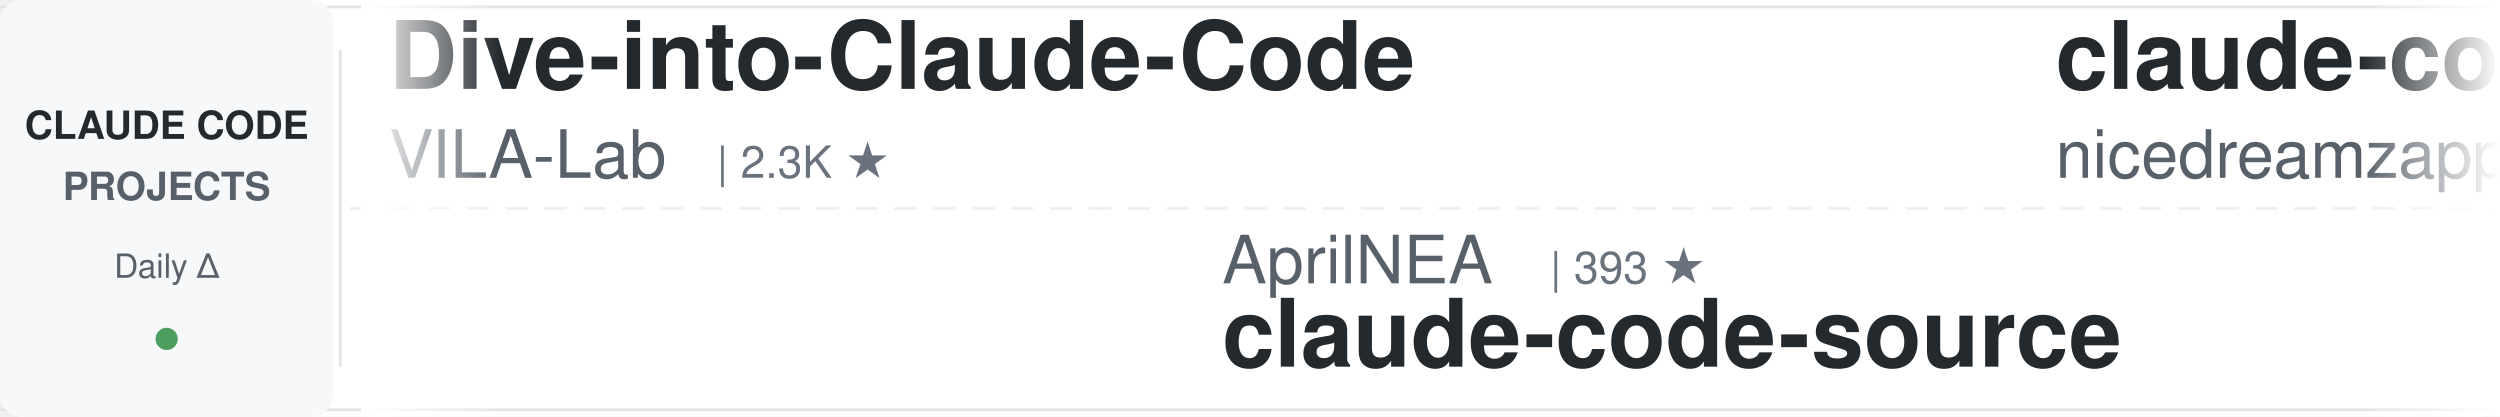
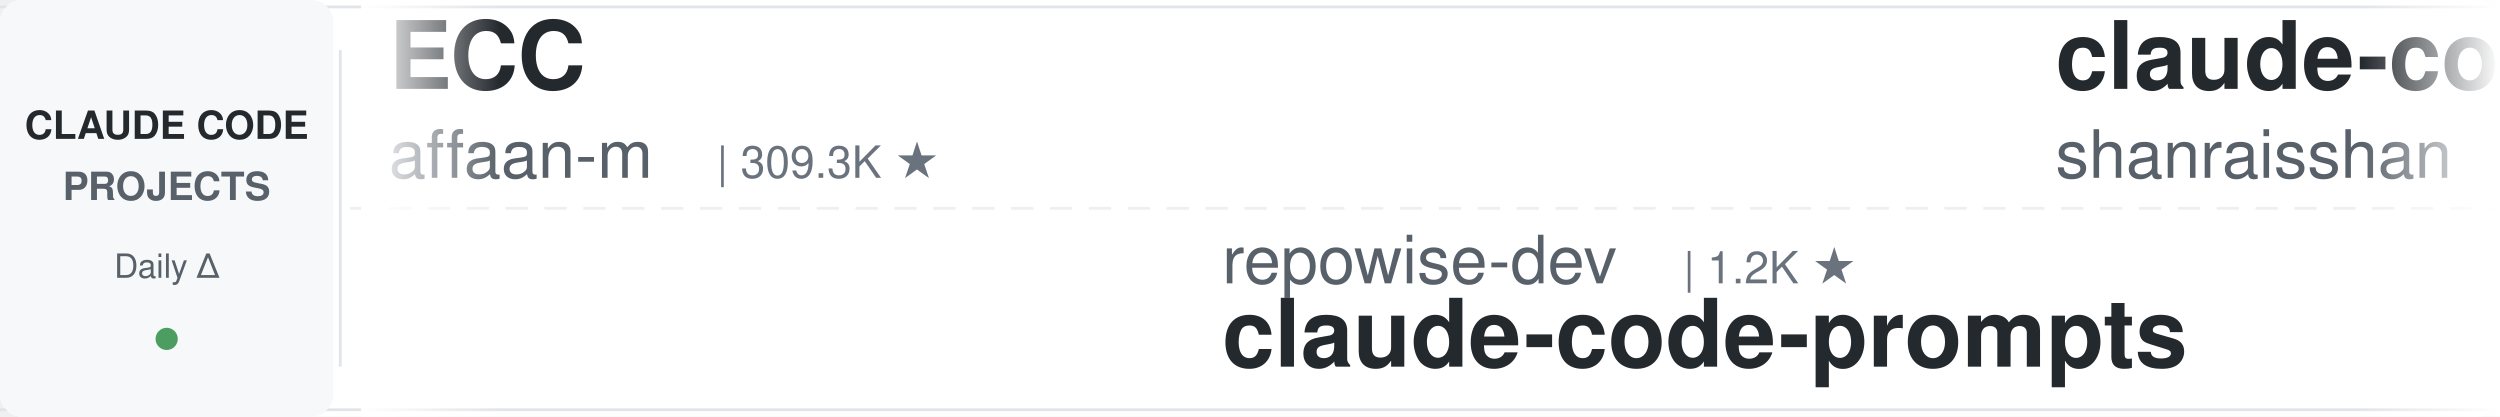
<svg xmlns="http://www.w3.org/2000/svg" width="900" height="150">
  <defs>
    <linearGradient id="leftFade" x1="0%" y1="0%" x2="100%" y2="0%">
      <stop offset="0%" style="stop-color:#ffffff;stop-opacity:1" />
      <stop offset="100%" style="stop-color:#ffffff;stop-opacity:0" />
    </linearGradient>
    <linearGradient id="rightFade" x1="0%" y1="0%" x2="100%" y2="0%">
      <stop offset="0%" style="stop-color:#ffffff;stop-opacity:0" />
      <stop offset="100%" style="stop-color:#ffffff;stop-opacity:1" />
    </linearGradient>
  </defs>
  <rect width="900" height="150" fill="#ffffff" rx="8" />
  <rect x="0" y="2" width="900" height="1" fill="#e1e4e8" />
  <rect x="0" y="147" width="900" height="1" fill="#e1e4e8" />
  <line x1="0" y1="75" x2="900" y2="75" stroke="#e1e4e8" stroke-width="1" stroke-dasharray="8 6" opacity="0.6" />
  <rect x="0" y="0" width="120" height="150" fill="#f6f8fa" rx="8" />
  <text x="60" y="50" font-family="-apple-system, BlinkMacSystemFont, 'Segoe UI', Helvetica, Arial, sans-serif" font-size="14" font-weight="600" fill="#24292e" text-anchor="middle">CLAUDE CODE</text>
  <text x="60" y="72" font-family="-apple-system, BlinkMacSystemFont, 'Segoe UI', Helvetica, Arial, sans-serif" font-size="14" font-weight="600" fill="#586069" text-anchor="middle">PROJECTS</text>
  <text x="60" y="100" font-family="-apple-system, BlinkMacSystemFont, 'Segoe UI', Helvetica, Arial, sans-serif" font-size="12" font-weight="500" fill="#586069" text-anchor="middle">Daily Δ</text>
  <circle cx="60" cy="122" r="4" fill="#22863a" opacity="0.8" />
  <rect x="122" y="18" width="1" height="114" fill="#e1e4e8" />
  <clipPath id="tickerClip">
    <rect x="130" y="0" width="770" height="150" />
  </clipPath>
  <g clip-path="url(#tickerClip)">
    <g id="tickerItems">
      <animateTransform attributeName="transform" attributeType="XML" type="translate" from="0 0" to="-3000 0" dur="54s" repeatCount="indefinite" />
      <g transform="translate(0, 0)">
-         <text x="140" y="32" font-family="-apple-system, BlinkMacSystemFont, 'Segoe UI', Helvetica, Arial, sans-serif" font-size="34" font-weight="600" fill="#24292e">Dive-into-Claude-Code</text>
-         <text x="140" y="64" font-family="-apple-system, BlinkMacSystemFont, 'Segoe UI', Helvetica, Arial, sans-serif" font-size="24" font-weight="400" fill="#586069">VILA-Lab</text>
-         <text x="258" y="64" font-family="-apple-system, BlinkMacSystemFont, 'Segoe UI', Helvetica, Arial, sans-serif" font-size="16" font-weight="500" fill="#6a737d">| 2.3K ★</text>
+         <text x="140" y="32" font-family="-apple-system, BlinkMacSystemFont, 'Segoe UI', Helvetica, Arial, sans-serif" font-size="34" font-weight="600" fill="#24292e">ECC</text>
+         <text x="140" y="64" font-family="-apple-system, BlinkMacSystemFont, 'Segoe UI', Helvetica, Arial, sans-serif" font-size="24" font-weight="400" fill="#586069">affaan-m</text>
+         <text x="258" y="64" font-family="-apple-system, BlinkMacSystemFont, 'Segoe UI', Helvetica, Arial, sans-serif" font-size="16" font-weight="500" fill="#6a737d">| 309.3K ★</text>
      </g>
      <g transform="translate(300, 0)">
-         <text x="140" y="102" font-family="-apple-system, BlinkMacSystemFont, 'Segoe UI', Helvetica, Arial, sans-serif" font-size="24" font-weight="400" fill="#586069">AprilNEA</text>
-         <text x="258" y="102" font-family="-apple-system, BlinkMacSystemFont, 'Segoe UI', Helvetica, Arial, sans-serif" font-size="16" font-weight="500" fill="#6a737d">| 393 ★</text>
-         <text x="140" y="132" font-family="-apple-system, BlinkMacSystemFont, 'Segoe UI', Helvetica, Arial, sans-serif" font-size="34" font-weight="600" fill="#24292e">claude-code-source</text>
+         <text x="140" y="102" font-family="-apple-system, BlinkMacSystemFont, 'Segoe UI', Helvetica, Arial, sans-serif" font-size="24" font-weight="400" fill="#586069">repowise-dev</text>
+         <text x="306" y="102" font-family="-apple-system, BlinkMacSystemFont, 'Segoe UI', Helvetica, Arial, sans-serif" font-size="16" font-weight="500" fill="#6a737d">| 1.2K ★</text>
+         <text x="140" y="132" font-family="-apple-system, BlinkMacSystemFont, 'Segoe UI', Helvetica, Arial, sans-serif" font-size="34" font-weight="600" fill="#24292e">claude-code-prompts</text>
      </g>
      <g transform="translate(600, 0)">
-         <text x="140" y="32" font-family="-apple-system, BlinkMacSystemFont, 'Segoe UI', Helvetica, Arial, sans-serif" font-size="34" font-weight="600" fill="#24292e">claude-code-local</text>
-         <text x="140" y="64" font-family="-apple-system, BlinkMacSystemFont, 'Segoe UI', Helvetica, Arial, sans-serif" font-size="24" font-weight="400" fill="#586069">nicedreamzapp</text>
-         <text x="318" y="64" font-family="-apple-system, BlinkMacSystemFont, 'Segoe UI', Helvetica, Arial, sans-serif" font-size="16" font-weight="500" fill="#6a737d">| 3.5K ★</text>
+         <text x="140" y="32" font-family="-apple-system, BlinkMacSystemFont, 'Segoe UI', Helvetica, Arial, sans-serif" font-size="34" font-weight="600" fill="#24292e">claude-code-best-practic...</text>
+         <text x="140" y="64" font-family="-apple-system, BlinkMacSystemFont, 'Segoe UI', Helvetica, Arial, sans-serif" font-size="24" font-weight="400" fill="#586069">shanraisshan</text>
+         <text x="306" y="64" font-family="-apple-system, BlinkMacSystemFont, 'Segoe UI', Helvetica, Arial, sans-serif" font-size="16" font-weight="500" fill="#6a737d">| 69.3K ★</text>
      </g>
      <g transform="translate(900, 0)">
        <text x="140" y="102" font-family="-apple-system, BlinkMacSystemFont, 'Segoe UI', Helvetica, Arial, sans-serif" font-size="24" font-weight="400" fill="#586069">musistudio</text>
        <text x="282" y="102" font-family="-apple-system, BlinkMacSystemFont, 'Segoe UI', Helvetica, Arial, sans-serif" font-size="16" font-weight="500" fill="#6a737d">| 38.3K ★</text>
        <text x="140" y="132" font-family="-apple-system, BlinkMacSystemFont, 'Segoe UI', Helvetica, Arial, sans-serif" font-size="34" font-weight="600" fill="#24292e">claude-code-router</text>
      </g>
      <g transform="translate(1200, 0)">
-         <text x="140" y="32" font-family="-apple-system, BlinkMacSystemFont, 'Segoe UI', Helvetica, Arial, sans-serif" font-size="34" font-weight="600" fill="#24292e">awesome-claude-code-suba...</text>
-         <text x="140" y="64" font-family="-apple-system, BlinkMacSystemFont, 'Segoe UI', Helvetica, Arial, sans-serif" font-size="24" font-weight="400" fill="#586069">VoltAgent</text>
-         <text x="270" y="64" font-family="-apple-system, BlinkMacSystemFont, 'Segoe UI', Helvetica, Arial, sans-serif" font-size="16" font-weight="500" fill="#6a737d">| 26.7K ★</text>
+         <text x="140" y="32" font-family="-apple-system, BlinkMacSystemFont, 'Segoe UI', Helvetica, Arial, sans-serif" font-size="34" font-weight="600" fill="#24292e">claude-code-settings</text>
+         <text x="140" y="64" font-family="-apple-system, BlinkMacSystemFont, 'Segoe UI', Helvetica, Arial, sans-serif" font-size="24" font-weight="400" fill="#586069">feiskyer</text>
+         <text x="258" y="64" font-family="-apple-system, BlinkMacSystemFont, 'Segoe UI', Helvetica, Arial, sans-serif" font-size="16" font-weight="500" fill="#6a737d">| 1.7K ★</text>
      </g>
      <g transform="translate(1500, 0)">
-         <text x="140" y="102" font-family="-apple-system, BlinkMacSystemFont, 'Segoe UI', Helvetica, Arial, sans-serif" font-size="24" font-weight="400" fill="#586069">shareAI-lab</text>
-         <text x="294" y="102" font-family="-apple-system, BlinkMacSystemFont, 'Segoe UI', Helvetica, Arial, sans-serif" font-size="16" font-weight="500" fill="#6a737d">| 80.7K ★</text>
-         <text x="140" y="132" font-family="-apple-system, BlinkMacSystemFont, 'Segoe UI', Helvetica, Arial, sans-serif" font-size="34" font-weight="600" fill="#24292e">learn-claude-code</text>
+         <text x="140" y="102" font-family="-apple-system, BlinkMacSystemFont, 'Segoe UI', Helvetica, Arial, sans-serif" font-size="24" font-weight="400" fill="#586069">darcyegb</text>
+         <text x="258" y="102" font-family="-apple-system, BlinkMacSystemFont, 'Segoe UI', Helvetica, Arial, sans-serif" font-size="16" font-weight="500" fill="#6a737d">| 781 ★</text>
+         <text x="140" y="132" font-family="-apple-system, BlinkMacSystemFont, 'Segoe UI', Helvetica, Arial, sans-serif" font-size="34" font-weight="600" fill="#24292e">ClaudeCodeAgents</text>
      </g>
      <g transform="translate(1800, 0)">
-         <text x="140" y="32" font-family="-apple-system, BlinkMacSystemFont, 'Segoe UI', Helvetica, Arial, sans-serif" font-size="34" font-weight="600" fill="#24292e">claude-code-cli</text>
-         <text x="140" y="64" font-family="-apple-system, BlinkMacSystemFont, 'Segoe UI', Helvetica, Arial, sans-serif" font-size="24" font-weight="400" fill="#586069">huangserva</text>
-         <text x="282" y="64" font-family="-apple-system, BlinkMacSystemFont, 'Segoe UI', Helvetica, Arial, sans-serif" font-size="16" font-weight="500" fill="#6a737d">| 633 ★</text>
+         <text x="140" y="32" font-family="-apple-system, BlinkMacSystemFont, 'Segoe UI', Helvetica, Arial, sans-serif" font-size="34" font-weight="600" fill="#24292e">claude-code-source</text>
+         <text x="140" y="64" font-family="-apple-system, BlinkMacSystemFont, 'Segoe UI', Helvetica, Arial, sans-serif" font-size="24" font-weight="400" fill="#586069">AprilNEA</text>
+         <text x="258" y="64" font-family="-apple-system, BlinkMacSystemFont, 'Segoe UI', Helvetica, Arial, sans-serif" font-size="16" font-weight="500" fill="#6a737d">| 393 ★</text>
      </g>
      <g transform="translate(2100, 0)">
-         <text x="140" y="102" font-family="-apple-system, BlinkMacSystemFont, 'Segoe UI', Helvetica, Arial, sans-serif" font-size="24" font-weight="400" fill="#586069">ding113</text>
-         <text x="246" y="102" font-family="-apple-system, BlinkMacSystemFont, 'Segoe UI', Helvetica, Arial, sans-serif" font-size="16" font-weight="500" fill="#6a737d">| 3.4K ★</text>
-         <text x="140" y="132" font-family="-apple-system, BlinkMacSystemFont, 'Segoe UI', Helvetica, Arial, sans-serif" font-size="34" font-weight="600" fill="#24292e">claude-code-hub</text>
+         <text x="140" y="102" font-family="-apple-system, BlinkMacSystemFont, 'Segoe UI', Helvetica, Arial, sans-serif" font-size="24" font-weight="400" fill="#586069">digitalsamba</text>
+         <text x="306" y="102" font-family="-apple-system, BlinkMacSystemFont, 'Segoe UI', Helvetica, Arial, sans-serif" font-size="16" font-weight="500" fill="#6a737d">| 2.7K ★</text>
+         <text x="140" y="132" font-family="-apple-system, BlinkMacSystemFont, 'Segoe UI', Helvetica, Arial, sans-serif" font-size="34" font-weight="600" fill="#24292e">claude-code-video-toolki...</text>
      </g>
      <g transform="translate(2400, 0)">
-         <text x="140" y="32" font-family="-apple-system, BlinkMacSystemFont, 'Segoe UI', Helvetica, Arial, sans-serif" font-size="34" font-weight="600" fill="#24292e">sc-claude-code-files</text>
-         <text x="140" y="64" font-family="-apple-system, BlinkMacSystemFont, 'Segoe UI', Helvetica, Arial, sans-serif" font-size="24" font-weight="400" fill="#586069">https-deeplearning-ai</text>
-         <text x="414" y="64" font-family="-apple-system, BlinkMacSystemFont, 'Segoe UI', Helvetica, Arial, sans-serif" font-size="16" font-weight="500" fill="#6a737d">| 567 ★</text>
+         <text x="140" y="32" font-family="-apple-system, BlinkMacSystemFont, 'Segoe UI', Helvetica, Arial, sans-serif" font-size="34" font-weight="600" fill="#24292e">claude-code-source-build</text>
+         <text x="140" y="64" font-family="-apple-system, BlinkMacSystemFont, 'Segoe UI', Helvetica, Arial, sans-serif" font-size="24" font-weight="400" fill="#586069">andrew-kramer-inno</text>
+         <text x="378" y="64" font-family="-apple-system, BlinkMacSystemFont, 'Segoe UI', Helvetica, Arial, sans-serif" font-size="16" font-weight="500" fill="#6a737d">| 597 ★</text>
      </g>
      <g transform="translate(2700, 0)">
-         <text x="140" y="102" font-family="-apple-system, BlinkMacSystemFont, 'Segoe UI', Helvetica, Arial, sans-serif" font-size="24" font-weight="400" fill="#586069">Windy3f3f3f3f</text>
-         <text x="318" y="102" font-family="-apple-system, BlinkMacSystemFont, 'Segoe UI', Helvetica, Arial, sans-serif" font-size="16" font-weight="500" fill="#6a737d">| 3.8K ★</text>
-         <text x="140" y="132" font-family="-apple-system, BlinkMacSystemFont, 'Segoe UI', Helvetica, Arial, sans-serif" font-size="34" font-weight="600" fill="#24292e">how-claude-code-works</text>
+         <text x="140" y="102" font-family="-apple-system, BlinkMacSystemFont, 'Segoe UI', Helvetica, Arial, sans-serif" font-size="24" font-weight="400" fill="#586069">ccplugins</text>
+         <text x="270" y="102" font-family="-apple-system, BlinkMacSystemFont, 'Segoe UI', Helvetica, Arial, sans-serif" font-size="16" font-weight="500" fill="#6a737d">| 1.0K ★</text>
+         <text x="140" y="132" font-family="-apple-system, BlinkMacSystemFont, 'Segoe UI', Helvetica, Arial, sans-serif" font-size="34" font-weight="600" fill="#24292e">awesome-claude-code-plug...</text>
      </g>
      <g transform="translate(3000, 0)">
-         <text x="140" y="32" font-family="-apple-system, BlinkMacSystemFont, 'Segoe UI', Helvetica, Arial, sans-serif" font-size="34" font-weight="600" fill="#24292e">Dive-into-Claude-Code</text>
-         <text x="140" y="64" font-family="-apple-system, BlinkMacSystemFont, 'Segoe UI', Helvetica, Arial, sans-serif" font-size="24" font-weight="400" fill="#586069">VILA-Lab</text>
-         <text x="258" y="64" font-family="-apple-system, BlinkMacSystemFont, 'Segoe UI', Helvetica, Arial, sans-serif" font-size="16" font-weight="500" fill="#6a737d">| 2.3K ★</text>
+         <text x="140" y="32" font-family="-apple-system, BlinkMacSystemFont, 'Segoe UI', Helvetica, Arial, sans-serif" font-size="34" font-weight="600" fill="#24292e">ECC</text>
+         <text x="140" y="64" font-family="-apple-system, BlinkMacSystemFont, 'Segoe UI', Helvetica, Arial, sans-serif" font-size="24" font-weight="400" fill="#586069">affaan-m</text>
+         <text x="258" y="64" font-family="-apple-system, BlinkMacSystemFont, 'Segoe UI', Helvetica, Arial, sans-serif" font-size="16" font-weight="500" fill="#6a737d">| 309.3K ★</text>
      </g>
      <g transform="translate(3300, 0)">
-         <text x="140" y="102" font-family="-apple-system, BlinkMacSystemFont, 'Segoe UI', Helvetica, Arial, sans-serif" font-size="24" font-weight="400" fill="#586069">AprilNEA</text>
-         <text x="258" y="102" font-family="-apple-system, BlinkMacSystemFont, 'Segoe UI', Helvetica, Arial, sans-serif" font-size="16" font-weight="500" fill="#6a737d">| 393 ★</text>
-         <text x="140" y="132" font-family="-apple-system, BlinkMacSystemFont, 'Segoe UI', Helvetica, Arial, sans-serif" font-size="34" font-weight="600" fill="#24292e">claude-code-source</text>
+         <text x="140" y="102" font-family="-apple-system, BlinkMacSystemFont, 'Segoe UI', Helvetica, Arial, sans-serif" font-size="24" font-weight="400" fill="#586069">repowise-dev</text>
+         <text x="306" y="102" font-family="-apple-system, BlinkMacSystemFont, 'Segoe UI', Helvetica, Arial, sans-serif" font-size="16" font-weight="500" fill="#6a737d">| 1.2K ★</text>
+         <text x="140" y="132" font-family="-apple-system, BlinkMacSystemFont, 'Segoe UI', Helvetica, Arial, sans-serif" font-size="34" font-weight="600" fill="#24292e">claude-code-prompts</text>
      </g>
      <g transform="translate(3600, 0)">
-         <text x="140" y="32" font-family="-apple-system, BlinkMacSystemFont, 'Segoe UI', Helvetica, Arial, sans-serif" font-size="34" font-weight="600" fill="#24292e">claude-code-local</text>
-         <text x="140" y="64" font-family="-apple-system, BlinkMacSystemFont, 'Segoe UI', Helvetica, Arial, sans-serif" font-size="24" font-weight="400" fill="#586069">nicedreamzapp</text>
-         <text x="318" y="64" font-family="-apple-system, BlinkMacSystemFont, 'Segoe UI', Helvetica, Arial, sans-serif" font-size="16" font-weight="500" fill="#6a737d">| 3.5K ★</text>
+         <text x="140" y="32" font-family="-apple-system, BlinkMacSystemFont, 'Segoe UI', Helvetica, Arial, sans-serif" font-size="34" font-weight="600" fill="#24292e">claude-code-best-practic...</text>
+         <text x="140" y="64" font-family="-apple-system, BlinkMacSystemFont, 'Segoe UI', Helvetica, Arial, sans-serif" font-size="24" font-weight="400" fill="#586069">shanraisshan</text>
+         <text x="306" y="64" font-family="-apple-system, BlinkMacSystemFont, 'Segoe UI', Helvetica, Arial, sans-serif" font-size="16" font-weight="500" fill="#6a737d">| 69.3K ★</text>
      </g>
      <g transform="translate(3900, 0)">
        <text x="140" y="102" font-family="-apple-system, BlinkMacSystemFont, 'Segoe UI', Helvetica, Arial, sans-serif" font-size="24" font-weight="400" fill="#586069">musistudio</text>
        <text x="282" y="102" font-family="-apple-system, BlinkMacSystemFont, 'Segoe UI', Helvetica, Arial, sans-serif" font-size="16" font-weight="500" fill="#6a737d">| 38.3K ★</text>
        <text x="140" y="132" font-family="-apple-system, BlinkMacSystemFont, 'Segoe UI', Helvetica, Arial, sans-serif" font-size="34" font-weight="600" fill="#24292e">claude-code-router</text>
      </g>
    </g>
  </g>
  <rect x="130" y="0" width="50" height="150" fill="url(#leftFade)" />
  <rect x="850" y="0" width="50" height="150" fill="url(#rightFade)" />
</svg>
